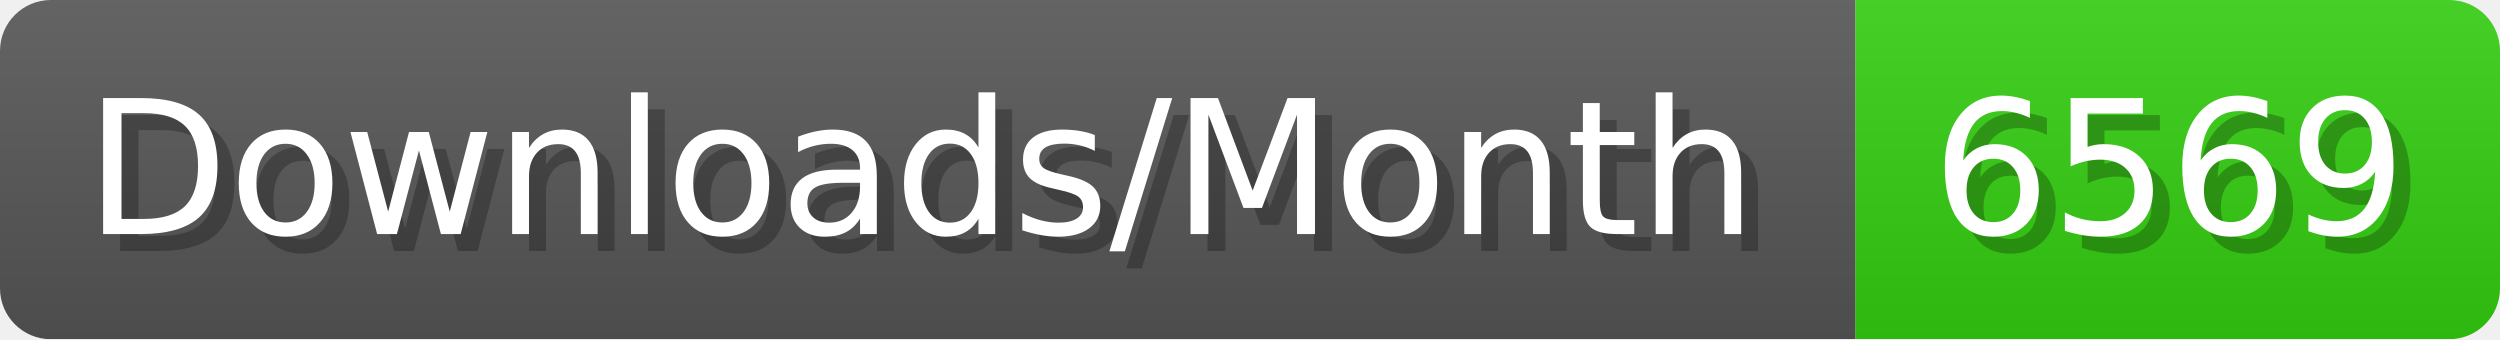
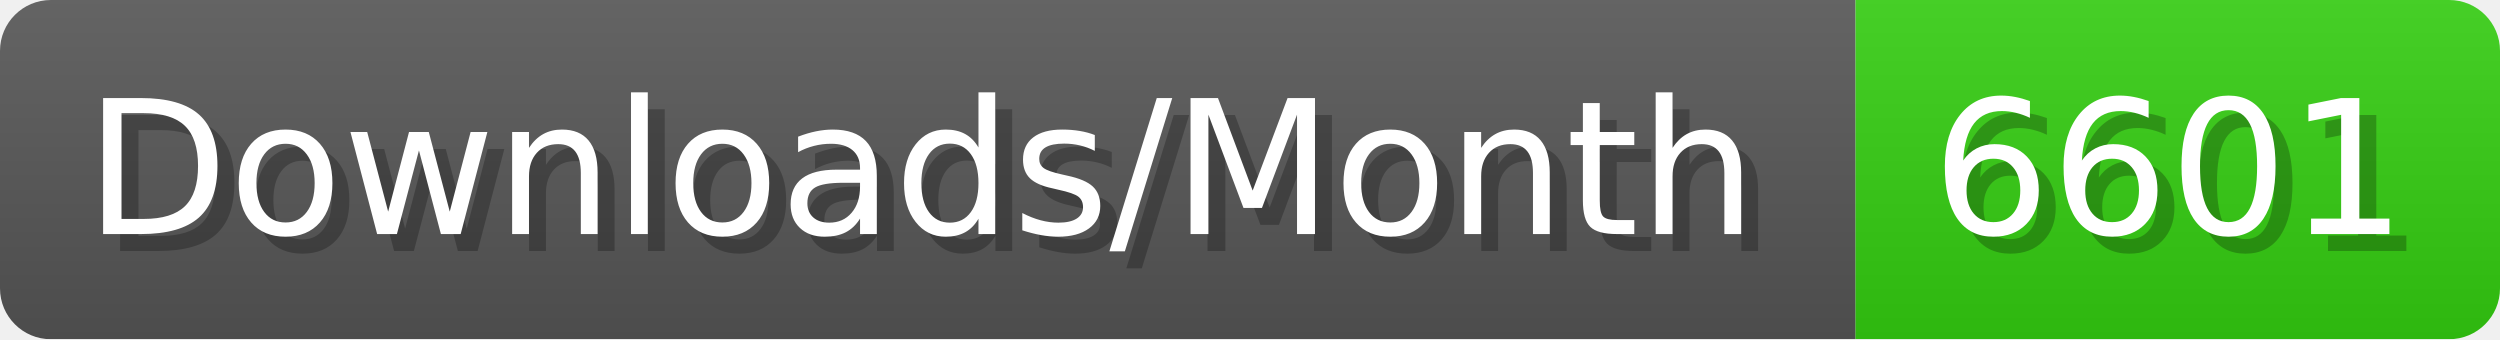
- <svg xmlns="http://www.w3.org/2000/svg" width="147.4" height="20" viewBox="0 0 1474 200" role="img" aria-label="Downloads/Month: 6569">
+ <svg xmlns="http://www.w3.org/2000/svg" width="147.4" height="20" viewBox="0 0 1474 200" role="img" aria-label="Downloads/Month: 6601">
  <linearGradient id="YlXUI" x2="0" y2="100%">
    <stop offset="0" stop-opacity=".1" stop-color="#EEE" />
    <stop offset="1" stop-opacity=".1" />
  </linearGradient>
  <mask id="JHhop">
    <rect width="1474" height="200" rx="30" fill="#FFF" />
  </mask>
  <g mask="url(#JHhop)">
    <rect width="1094" height="200" fill="#555" />
    <rect width="380" height="200" fill="#3C1" x="1094" />
    <rect width="1474" height="200" fill="url(#YlXUI)" />
  </g>
  <g aria-hidden="true" fill="#fff" text-anchor="start" font-family="Verdana,DejaVu Sans,sans-serif" font-size="110">
    <text x="60" y="148" textLength="994" fill="#000" opacity="0.25">Downloads/Month</text>
    <text x="50" y="138" textLength="994">Downloads/Month</text>
-     <text x="1149" y="148" textLength="280" fill="#000" opacity="0.25">6569</text>
-     <text x="1139" y="138" textLength="280">6569</text>
+     <text x="1149" y="148" textLength="280" fill="#000" opacity="0.25">6601</text>
+     <text x="1139" y="138" textLength="280">6601</text>
  </g>
</svg>
